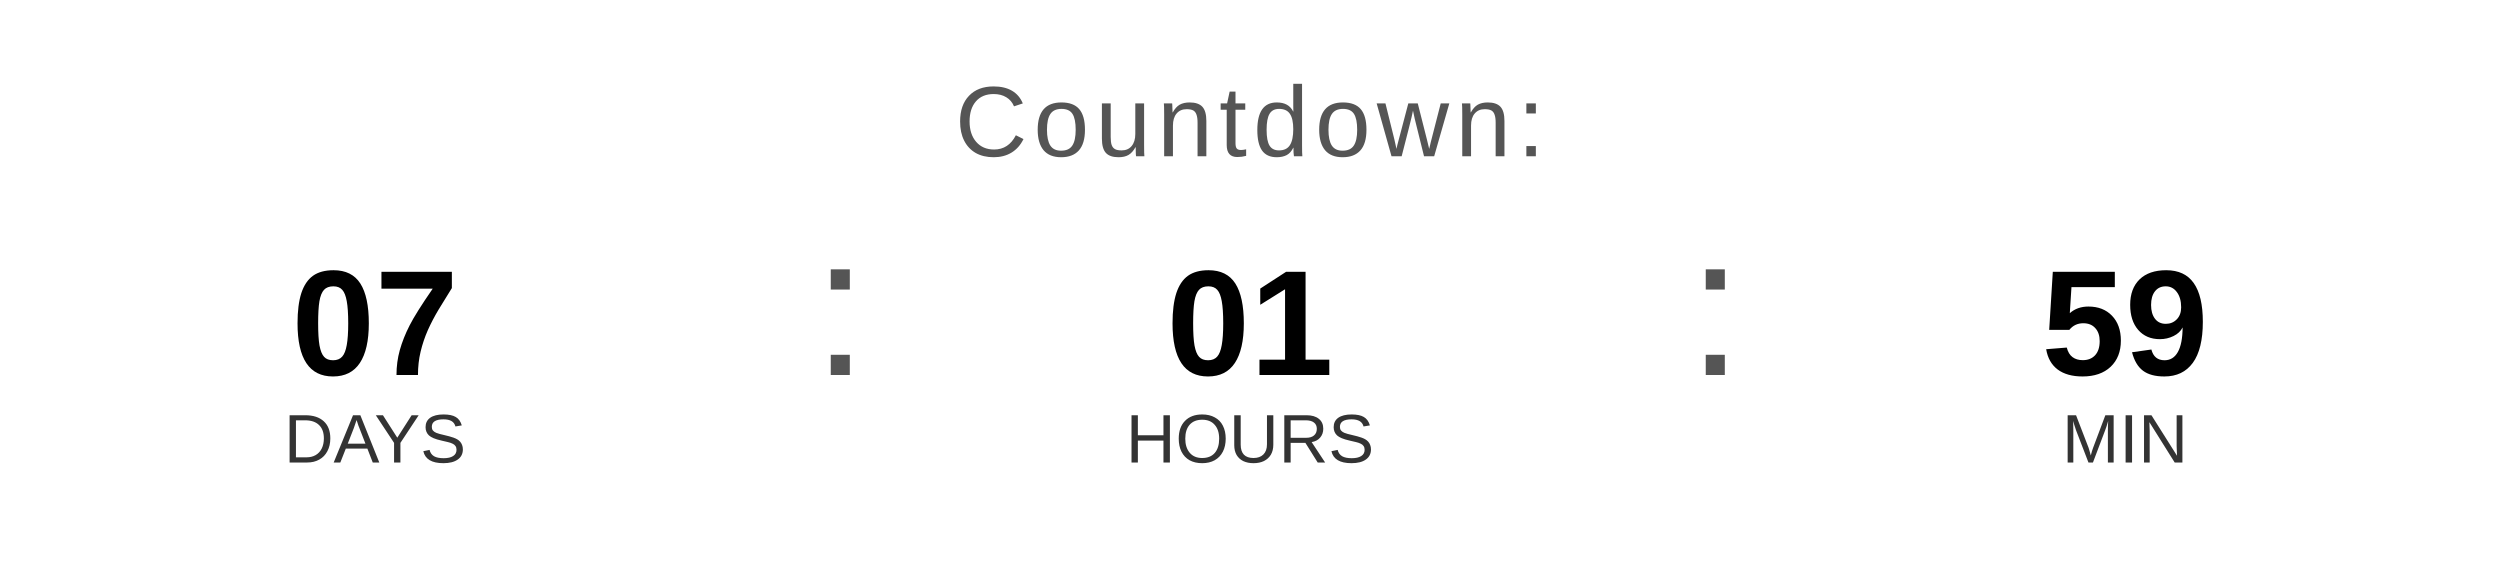
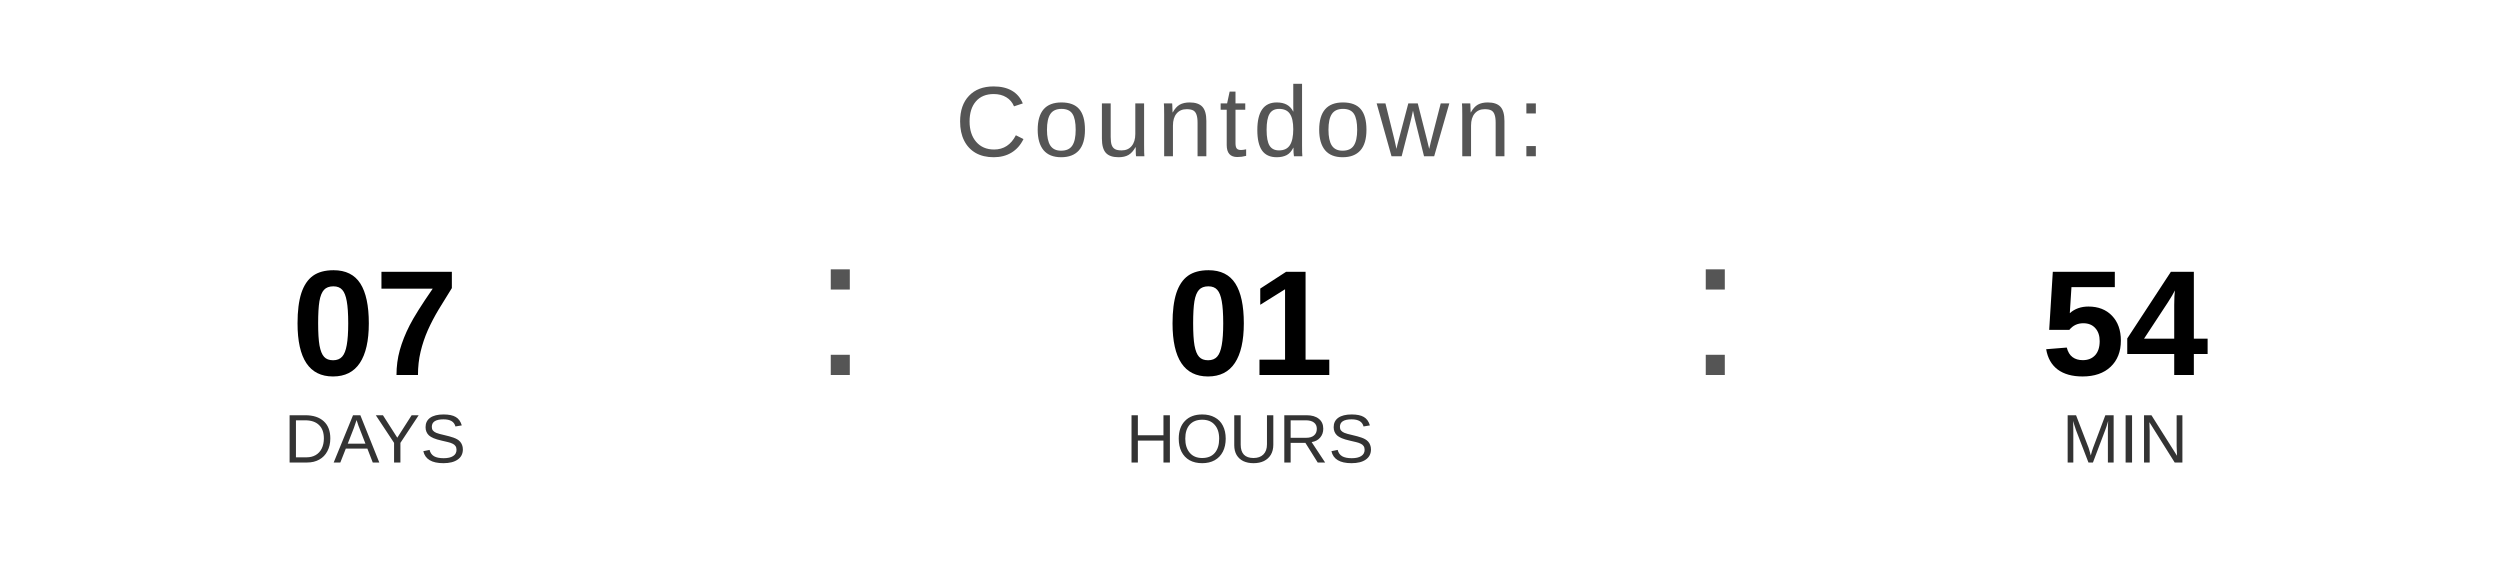
<svg xmlns="http://www.w3.org/2000/svg" width="400" height="90" viewBox="0 0 400 90">
  <text x="200" y="25" font-family="Arial, Helvetica, sans-serif" font-size="16" fill="#555555" text-anchor="middle" letter-spacing="1">
    Countdown:
  </text>
  <text x="60" y="60" font-family="Arial, Helvetica, sans-serif" font-size="24" font-weight="bold" fill="#000000" text-anchor="middle">07</text>
  <text x="60" y="74" font-family="Arial, Helvetica, sans-serif" font-size="11" fill="#333333" text-anchor="middle">DAYS</text>
  <text x="130" y="60" font-family="Arial, sans-serif" font-size="32" fill="#555555">:</text>
  <text x="200" y="60" font-family="Arial, Helvetica, sans-serif" font-size="24" font-weight="bold" fill="#000000" text-anchor="middle">01</text>
  <text x="200" y="74" font-family="Arial, Helvetica, sans-serif" font-size="11" fill="#333333" text-anchor="middle">HOURS</text>
  <text x="270" y="60" font-family="Arial, sans-serif" font-size="32" fill="#555555">:</text>
-   <text x="340" y="60" font-family="Arial, Helvetica, sans-serif" font-size="24" font-weight="bold" fill="#000000" text-anchor="middle">59</text>
+   <text x="340" y="60" font-family="Arial, Helvetica, sans-serif" font-size="24" font-weight="bold" fill="#000000" text-anchor="middle">54</text>
  <text x="340" y="74" font-family="Arial, Helvetica, sans-serif" font-size="11" fill="#333333" text-anchor="middle">MIN</text>
</svg>
